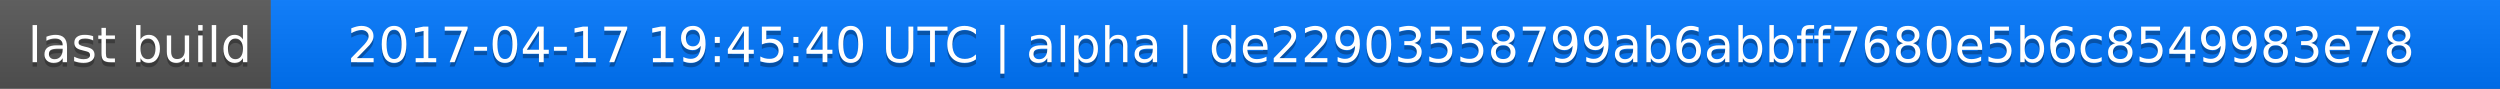
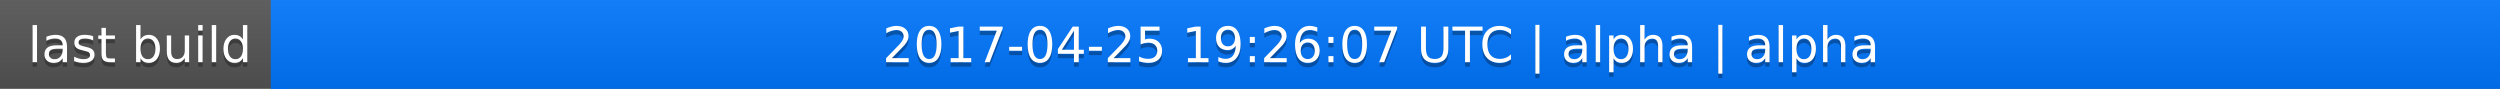
<svg xmlns="http://www.w3.org/2000/svg" width="563" height="20">
  <linearGradient id="a" x2="0" y2="100%">
    <stop offset="0" stop-color="#bbb" stop-opacity=".1" />
    <stop offset="1" stop-opacity=".1" />
  </linearGradient>
  <rect rx="0" width="563" height="20" fill="#555" />
  <rect rx="0" x="61" width="502" height="20" fill="#07f" />
  <path fill="#07f" d="M61 0h4v20h-4z" />
  <rect rx="0" width="563" height="20" fill="url(#a)" />
  <g fill="#fff" text-anchor="middle" font-family="DejaVu Sans,Verdana,Geneva,sans-serif" font-size="11">
    <text x="31.5" y="15" fill="#010101" fill-opacity=".3">last build</text>
    <text x="31.5" y="14">last build</text>
-     <text x="311" y="15" fill="#010101" fill-opacity=".3">2017-04-17 19:45:40 UTC | alpha | de22903558799ab6abbff7680e5b6c8549983e78</text>
-     <text x="311" y="14">2017-04-17 19:45:40 UTC | alpha | de22903558799ab6abbff7680e5b6c8549983e78</text>
+     <text x="311" y="15" fill="#010101" fill-opacity=".3">2017-04-25 19:26:07 UTC | alpha | alpha</text>
+     <text x="311" y="14">2017-04-25 19:26:07 UTC | alpha | alpha</text>
  </g>
</svg>
